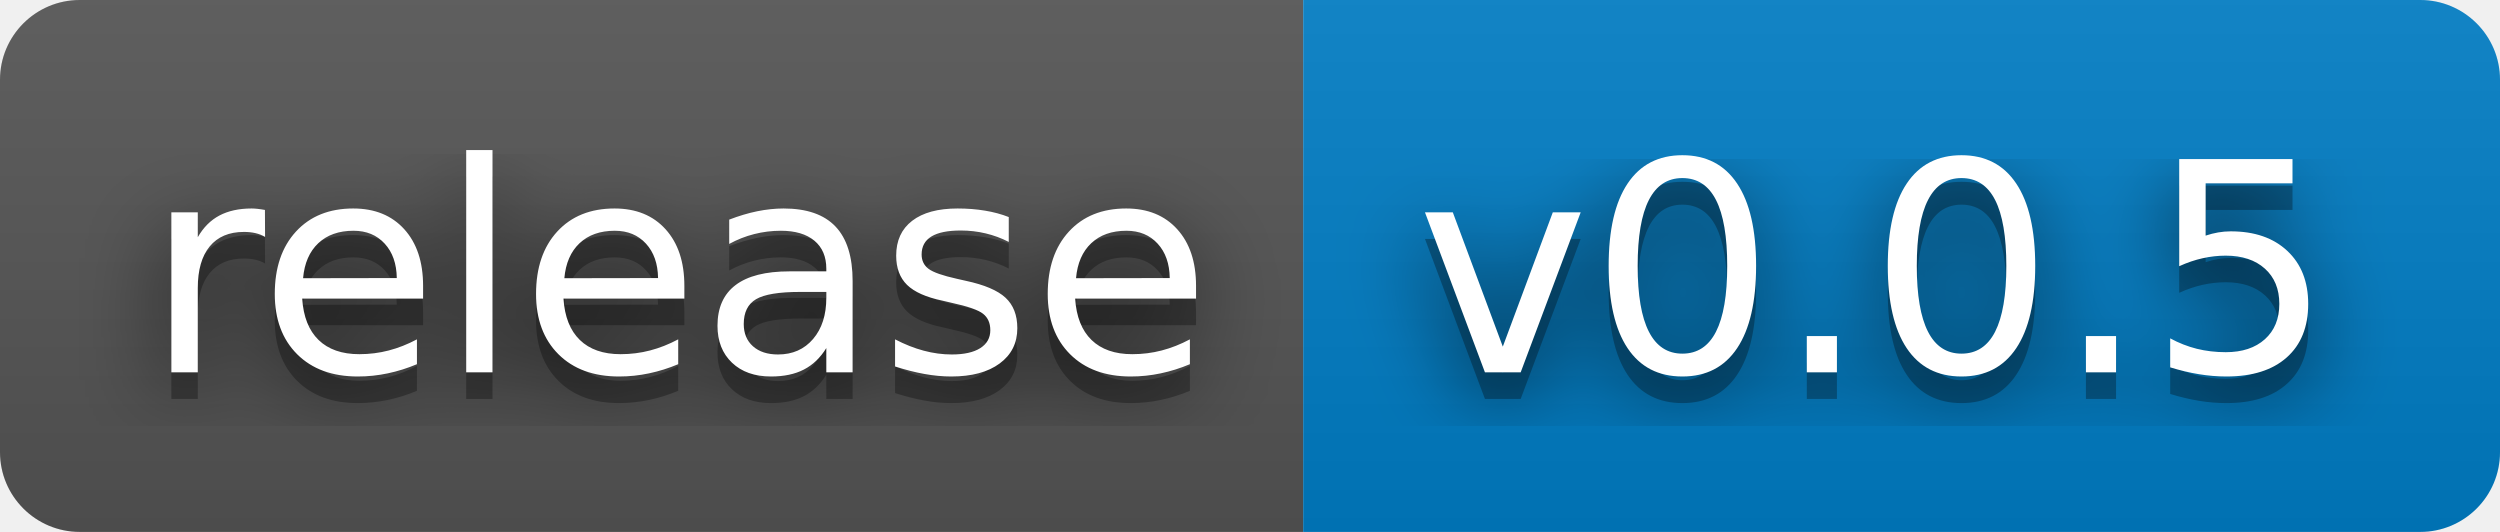
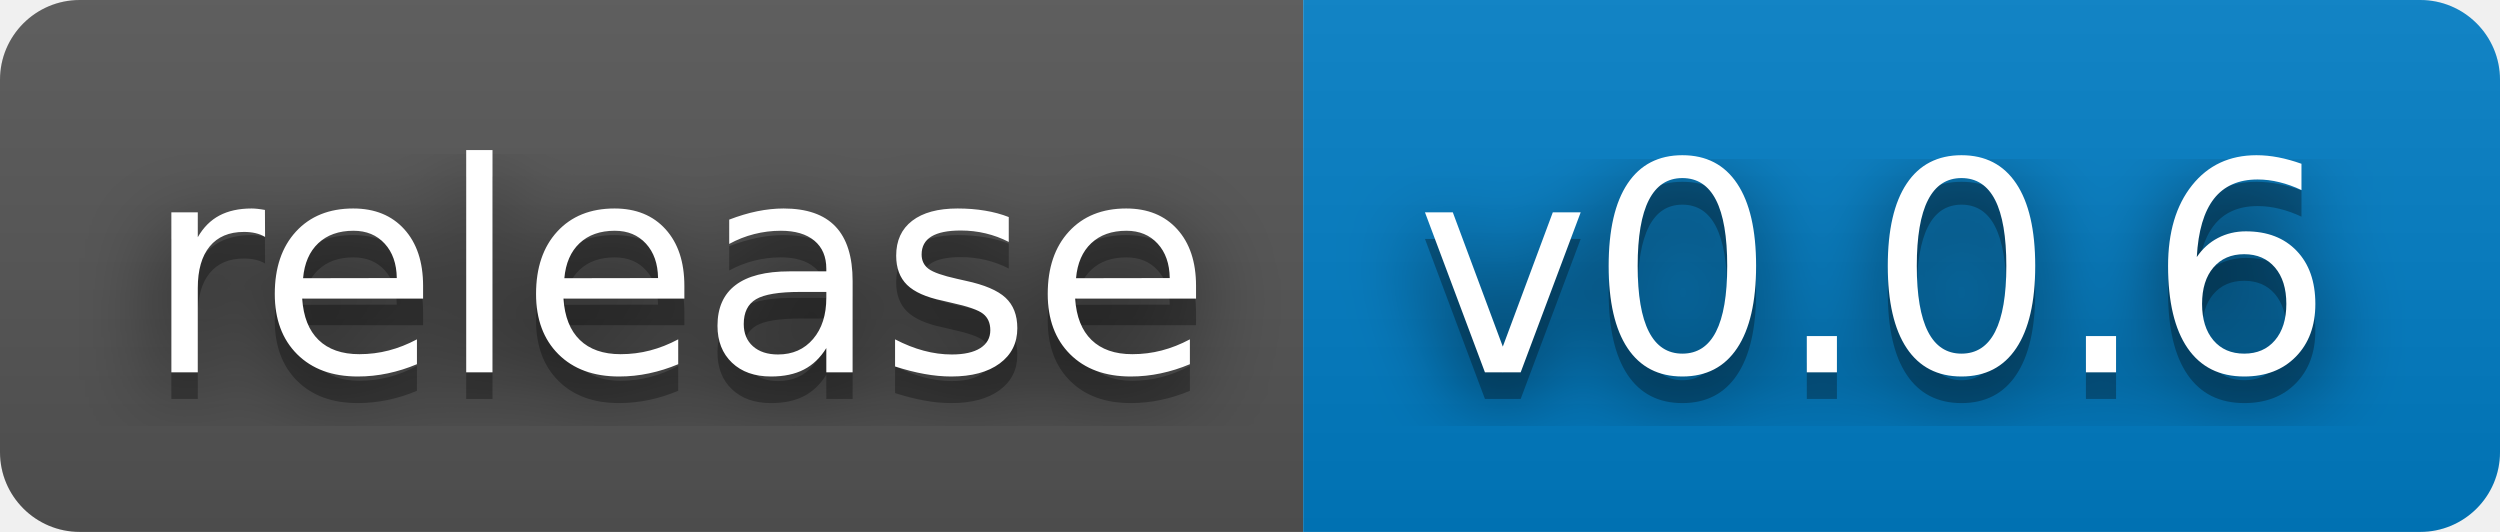
- <svg xmlns="http://www.w3.org/2000/svg" width="94" height="20" role="img" aria-label="release: v0.0.5">
+ <svg xmlns="http://www.w3.org/2000/svg" width="94" height="20" role="img" aria-label="release: v0.0.6">
  <filter id="blur">
    <feGaussianBlur stdDeviation="16" />
  </filter>
  <linearGradient id="s" x2="0" y2="100%">
    <stop offset="0" stop-color="#bbb" stop-opacity=".1" />
    <stop offset="1" stop-opacity=".1" />
  </linearGradient>
  <clipPath id="r">
    <rect width="94" height="20" rx="3" />
  </clipPath>
  <g clip-path="url(#r)">
    <rect width="49" height="20" fill="#555" />
    <rect x="49" width="45" height="20" fill="#007ec6" />
    <rect width="94" height="20" fill="url(#s)" />
  </g>
  <g fill="#fff" text-anchor="middle" font-family="Verdana,Geneva,DejaVu Sans,sans-serif" text-rendering="geometricPrecision" font-size="110">
    <g transform="scale(.1)">
      <g aria-hidden="true" fill="#010101">
        <text x="255" y="150" fill-opacity=".8" filter="url(#blur)" textLength="390">release</text>
        <text x="255" y="150" fill-opacity=".3" textLength="390">release</text>
      </g>
      <text x="255" y="140" textLength="390">release</text>
    </g>
    <g transform="scale(.1)">
      <g aria-hidden="true" fill="#010101">
-         <text x="705" y="150" fill-opacity=".8" filter="url(#blur)" textLength="350">v0.0.5</text>
-         <text x="705" y="150" fill-opacity=".3" textLength="350">v0.0.5</text>
+         <text x="705" y="150" fill-opacity=".8" filter="url(#blur)" textLength="350">v0.0.6</text>
+         <text x="705" y="150" fill-opacity=".3" textLength="350">v0.0.6</text>
      </g>
-       <text x="705" y="140" textLength="350">v0.0.5</text>
+       <text x="705" y="140" textLength="350">v0.0.6</text>
    </g>
  </g>
</svg>
